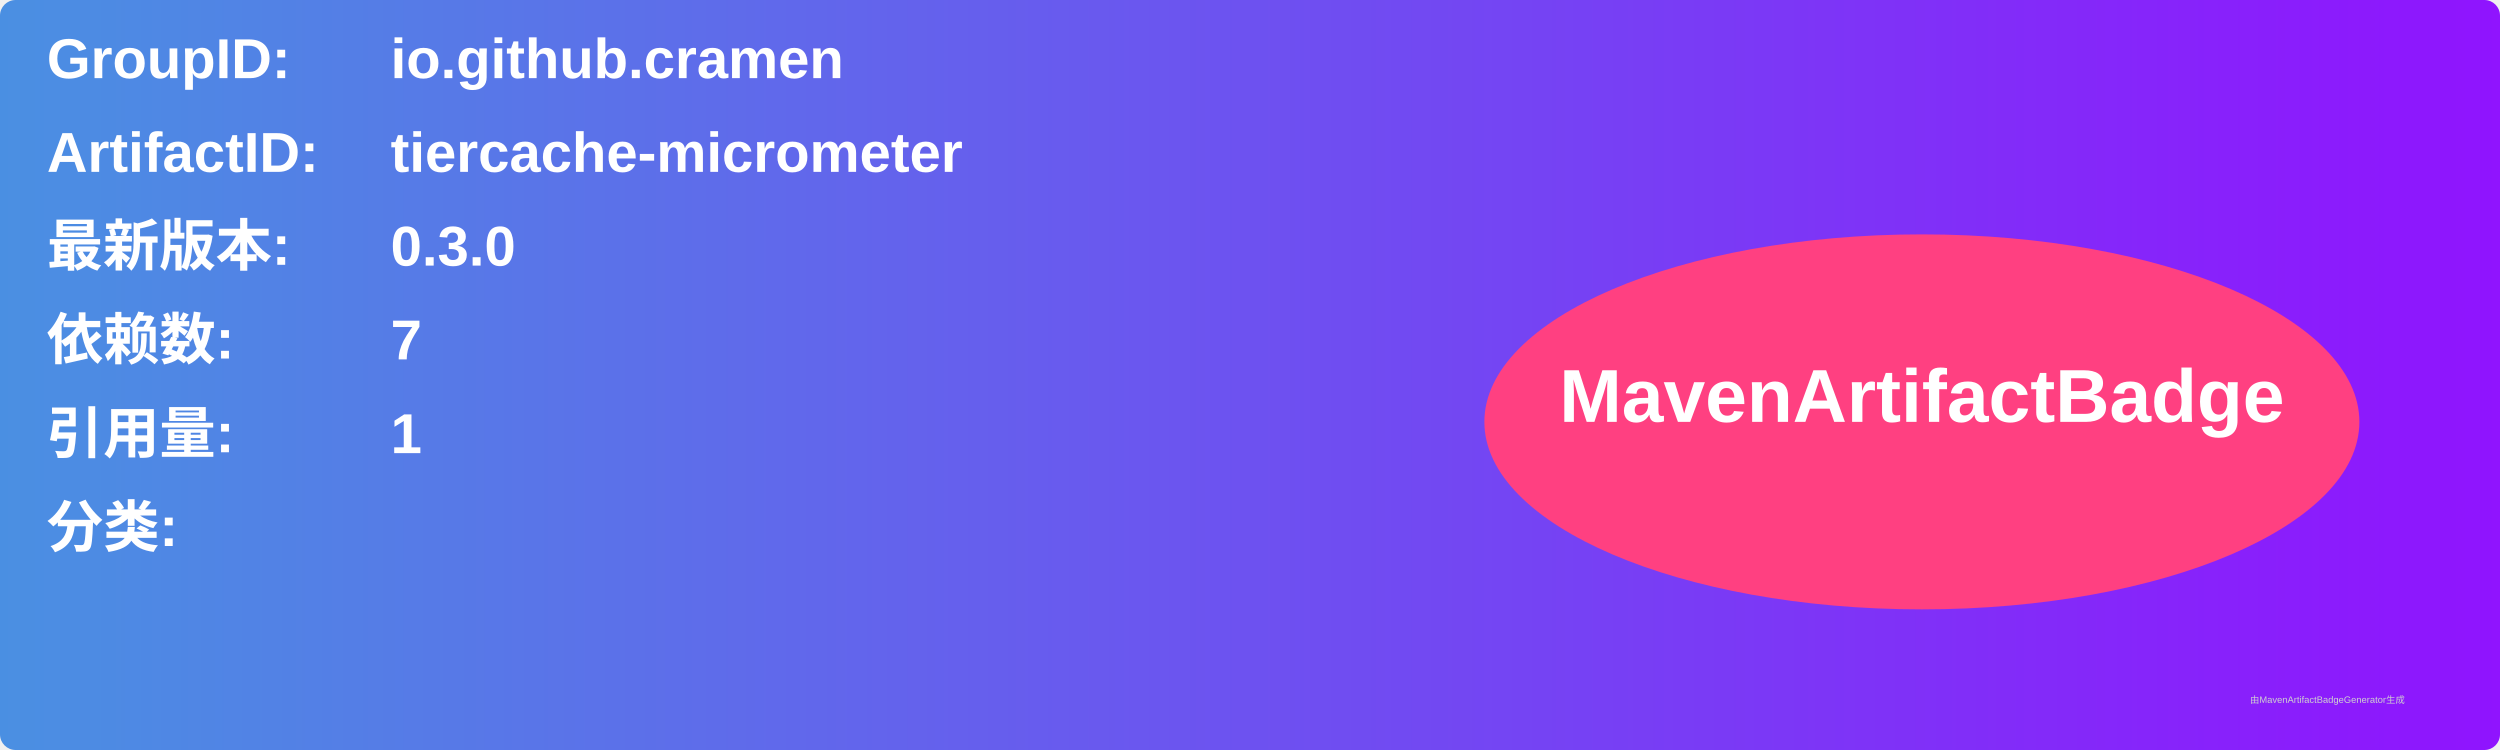
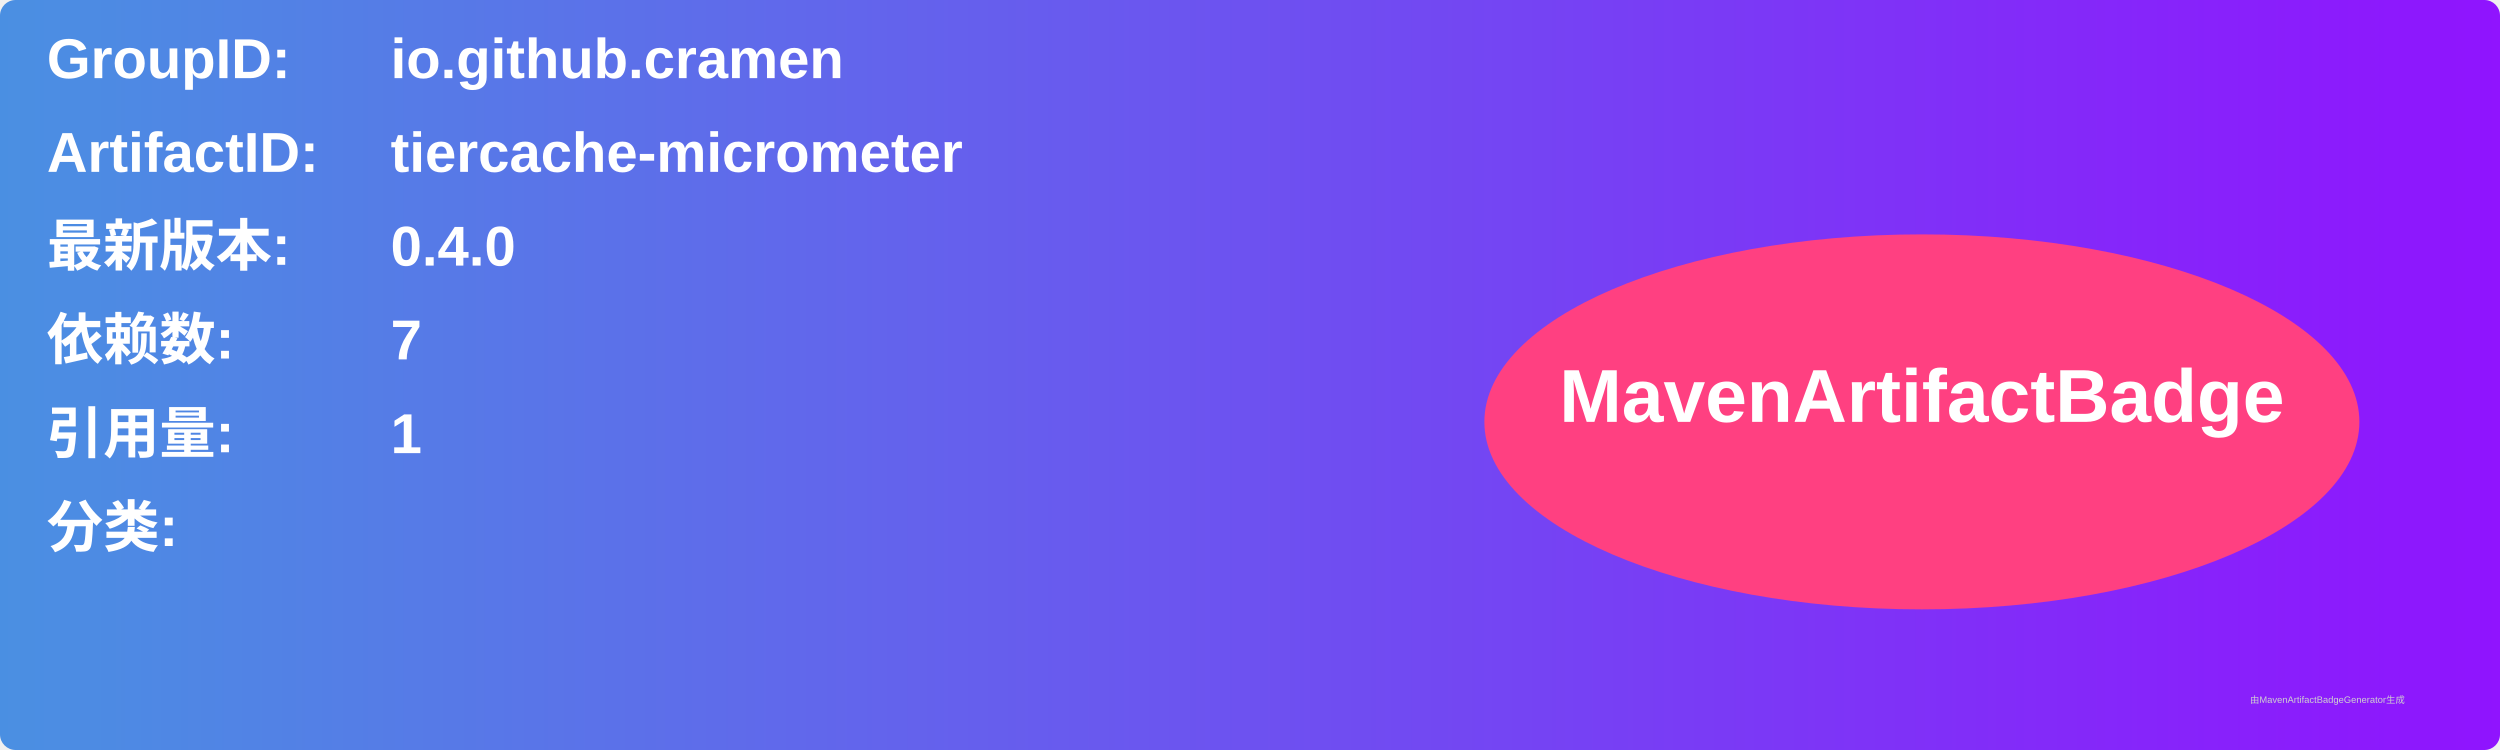
<svg xmlns="http://www.w3.org/2000/svg" width="800" height="240" viewBox="0 0 800 240">
  <linearGradient id="grad" x1="0%" y1="0%" x2="100%" y2="0%">
    <stop offset="0%" stop-color="#4a90e2" />
    <stop offset="100%" stop-color="#9013fe" />
  </linearGradient>
  <rect width="100%" height="100%" rx="5" ry="5" fill="url(#grad)" />
  <g transform="translate(15, 15)">
    <text x="0" y="10" font-family="Arial" font-size="18" fill="white" font-weight="bold" width="260">GroupID:</text>
    <text x="110" y="10" font-family="Arial" font-size="18" fill="white" font-weight="bold" width="460">io.github.cramen</text>
    <text x="0" y="40" font-family="Arial" font-size="18" fill="white" font-weight="bold" width="260">ArtifactID:</text>
    <text x="110" y="40" font-family="Arial" font-size="18" fill="white" font-weight="bold" width="460">tiercache-micrometer</text>
    <text x="0" y="70" font-family="Arial" font-size="18" fill="white" font-weight="bold">最新版本:</text>
    <text x="110" y="70" font-family="Arial" font-size="18" fill="white" font-weight="bold">
-       <tspan font-weight="bold">0.3.0</tspan>
+       <tspan font-weight="bold">0.4.0</tspan>
    </text>
    <text x="0" y="100" font-family="Arial" font-size="18" fill="white" font-weight="bold">依赖数: </text>
    <text x="110" y="100" font-family="Arial" font-size="18" fill="white">
      <tspan font-weight="bold">7</tspan>
    </text>
    <text x="0" y="130" font-family="Arial" font-size="18" fill="white" font-weight="bold">引用量: </text>
    <text x="110" y="130" font-family="Arial" font-size="18" fill="white">
      <tspan font-weight="bold">1</tspan>
    </text>
    <text x="0" y="160" font-family="Arial" font-size="18" fill="white" font-weight="bold">分类:</text>
    <text x="10" y="190" font-family="Arial" font-size="10" fill="white">
      <tspan font-weight="bold" />
    </text>
    <ellipse cx="600" cy="120" rx="140" ry="60" fill="#ff4081" />
    <text x="600" y="120" text-anchor="middle" font-family="Arial" font-size="24" fill="white" font-weight="bold">MavenArtifactBadge</text>
  </g>
  <text x="720" y="225" font-family="Arial" font-size="3" fill="#d0d0d0">由MavenArtifactBadgeGenerator生成</text>
</svg>
